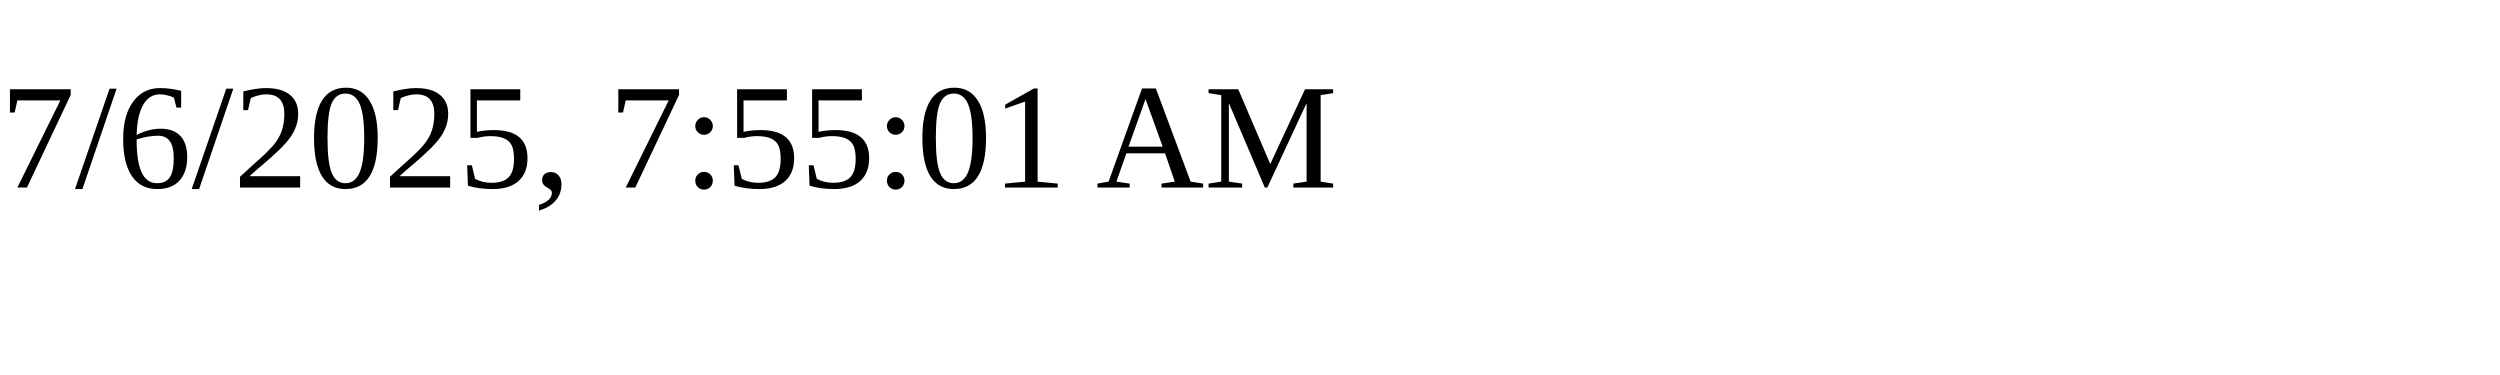
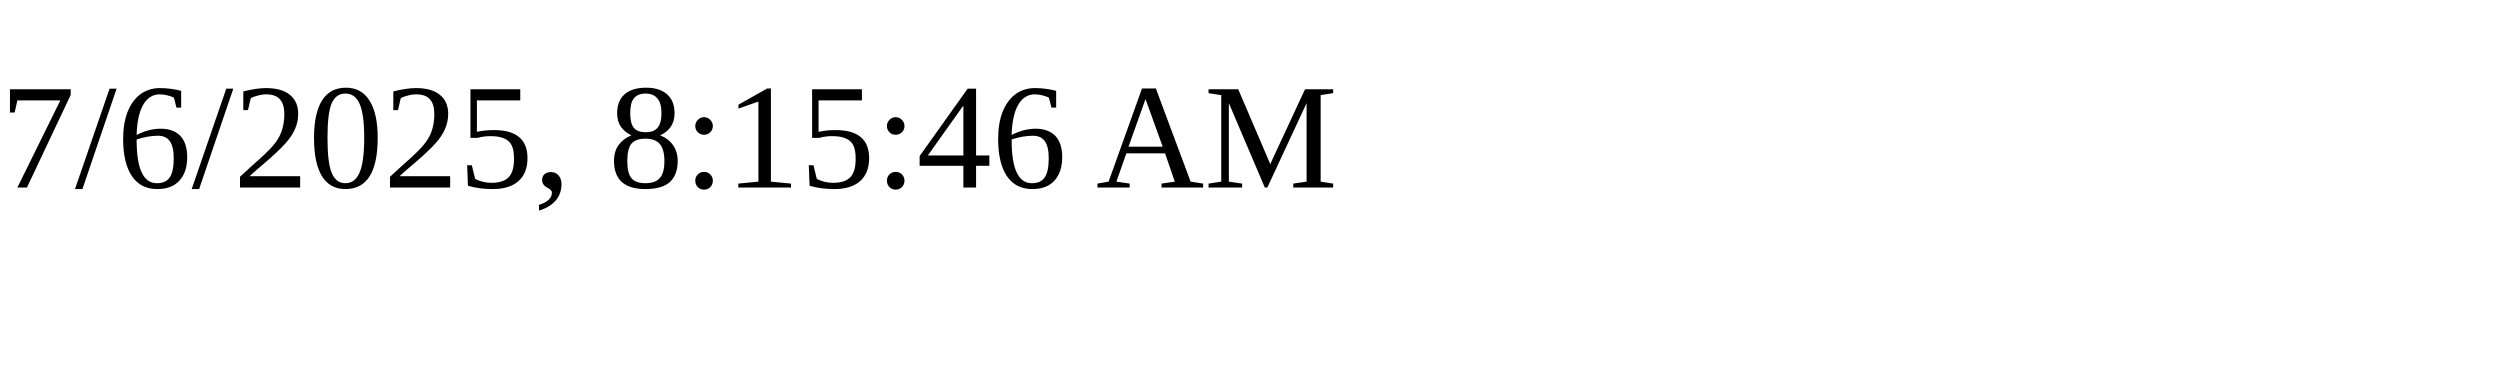
<svg xmlns="http://www.w3.org/2000/svg" height="30" width="200">
-   <text x="0" y="15">7/6/2025, 7:55:01 AM</text>
+   <text x="0" y="15">7/6/2025, 8:15:46 AM</text>
</svg>
